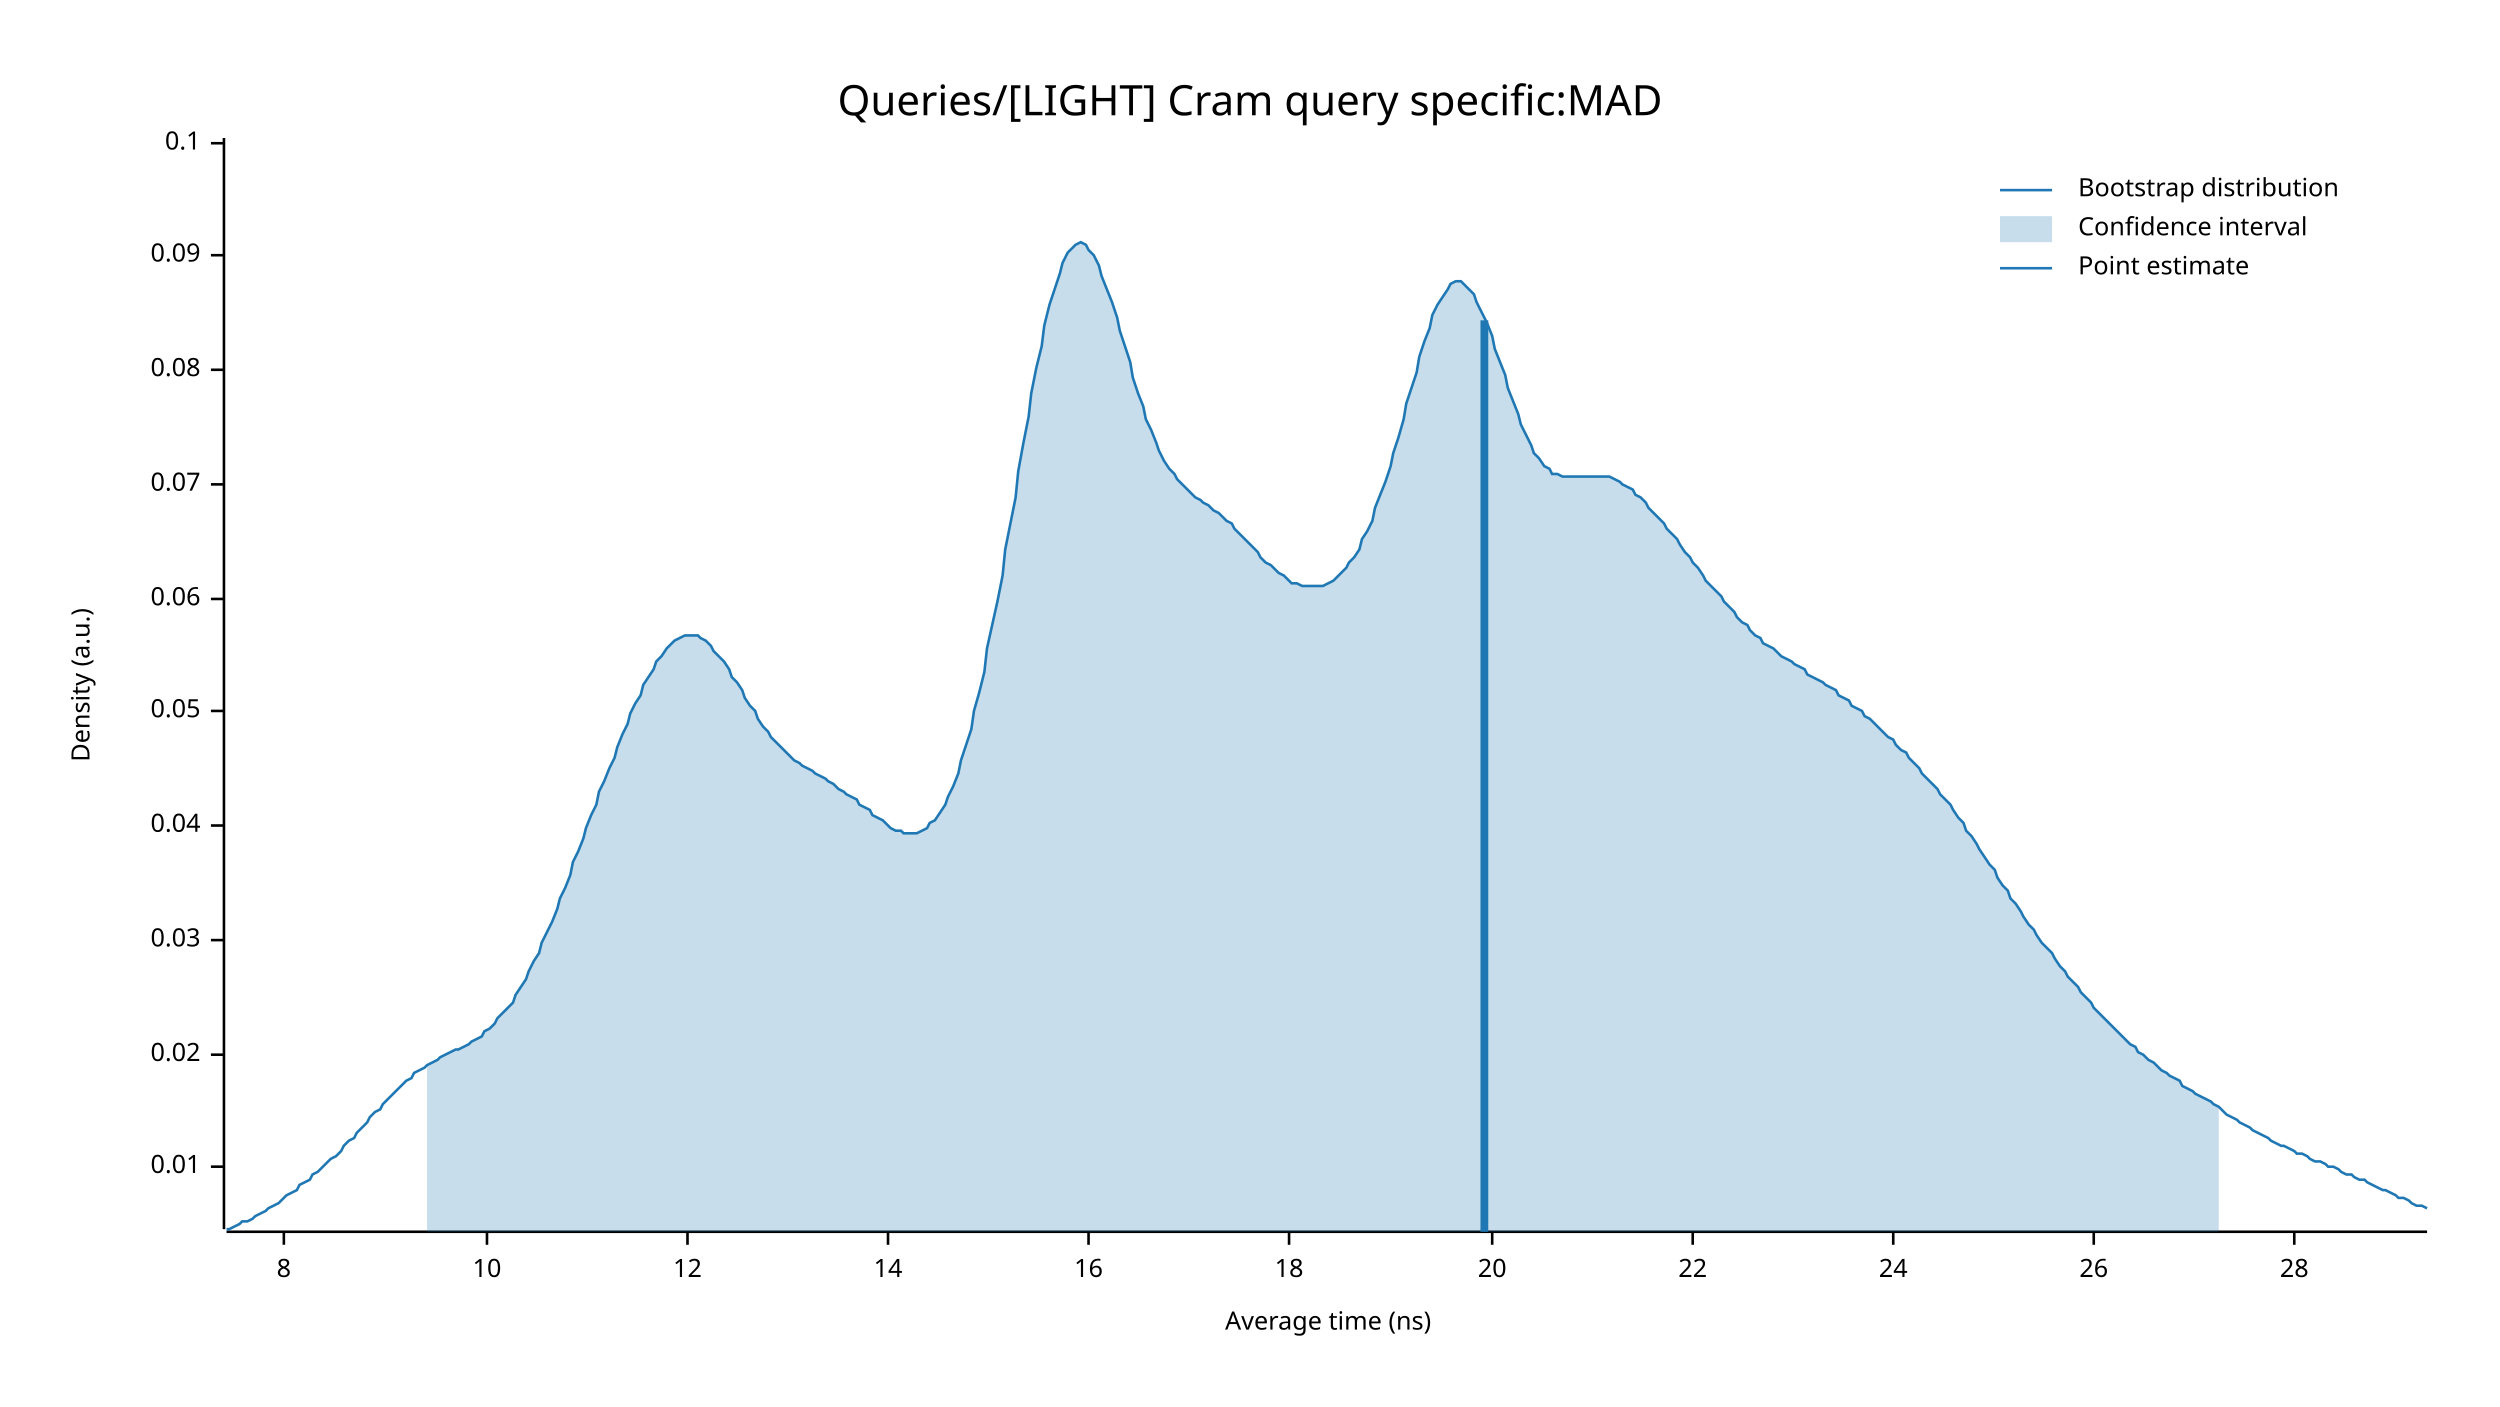
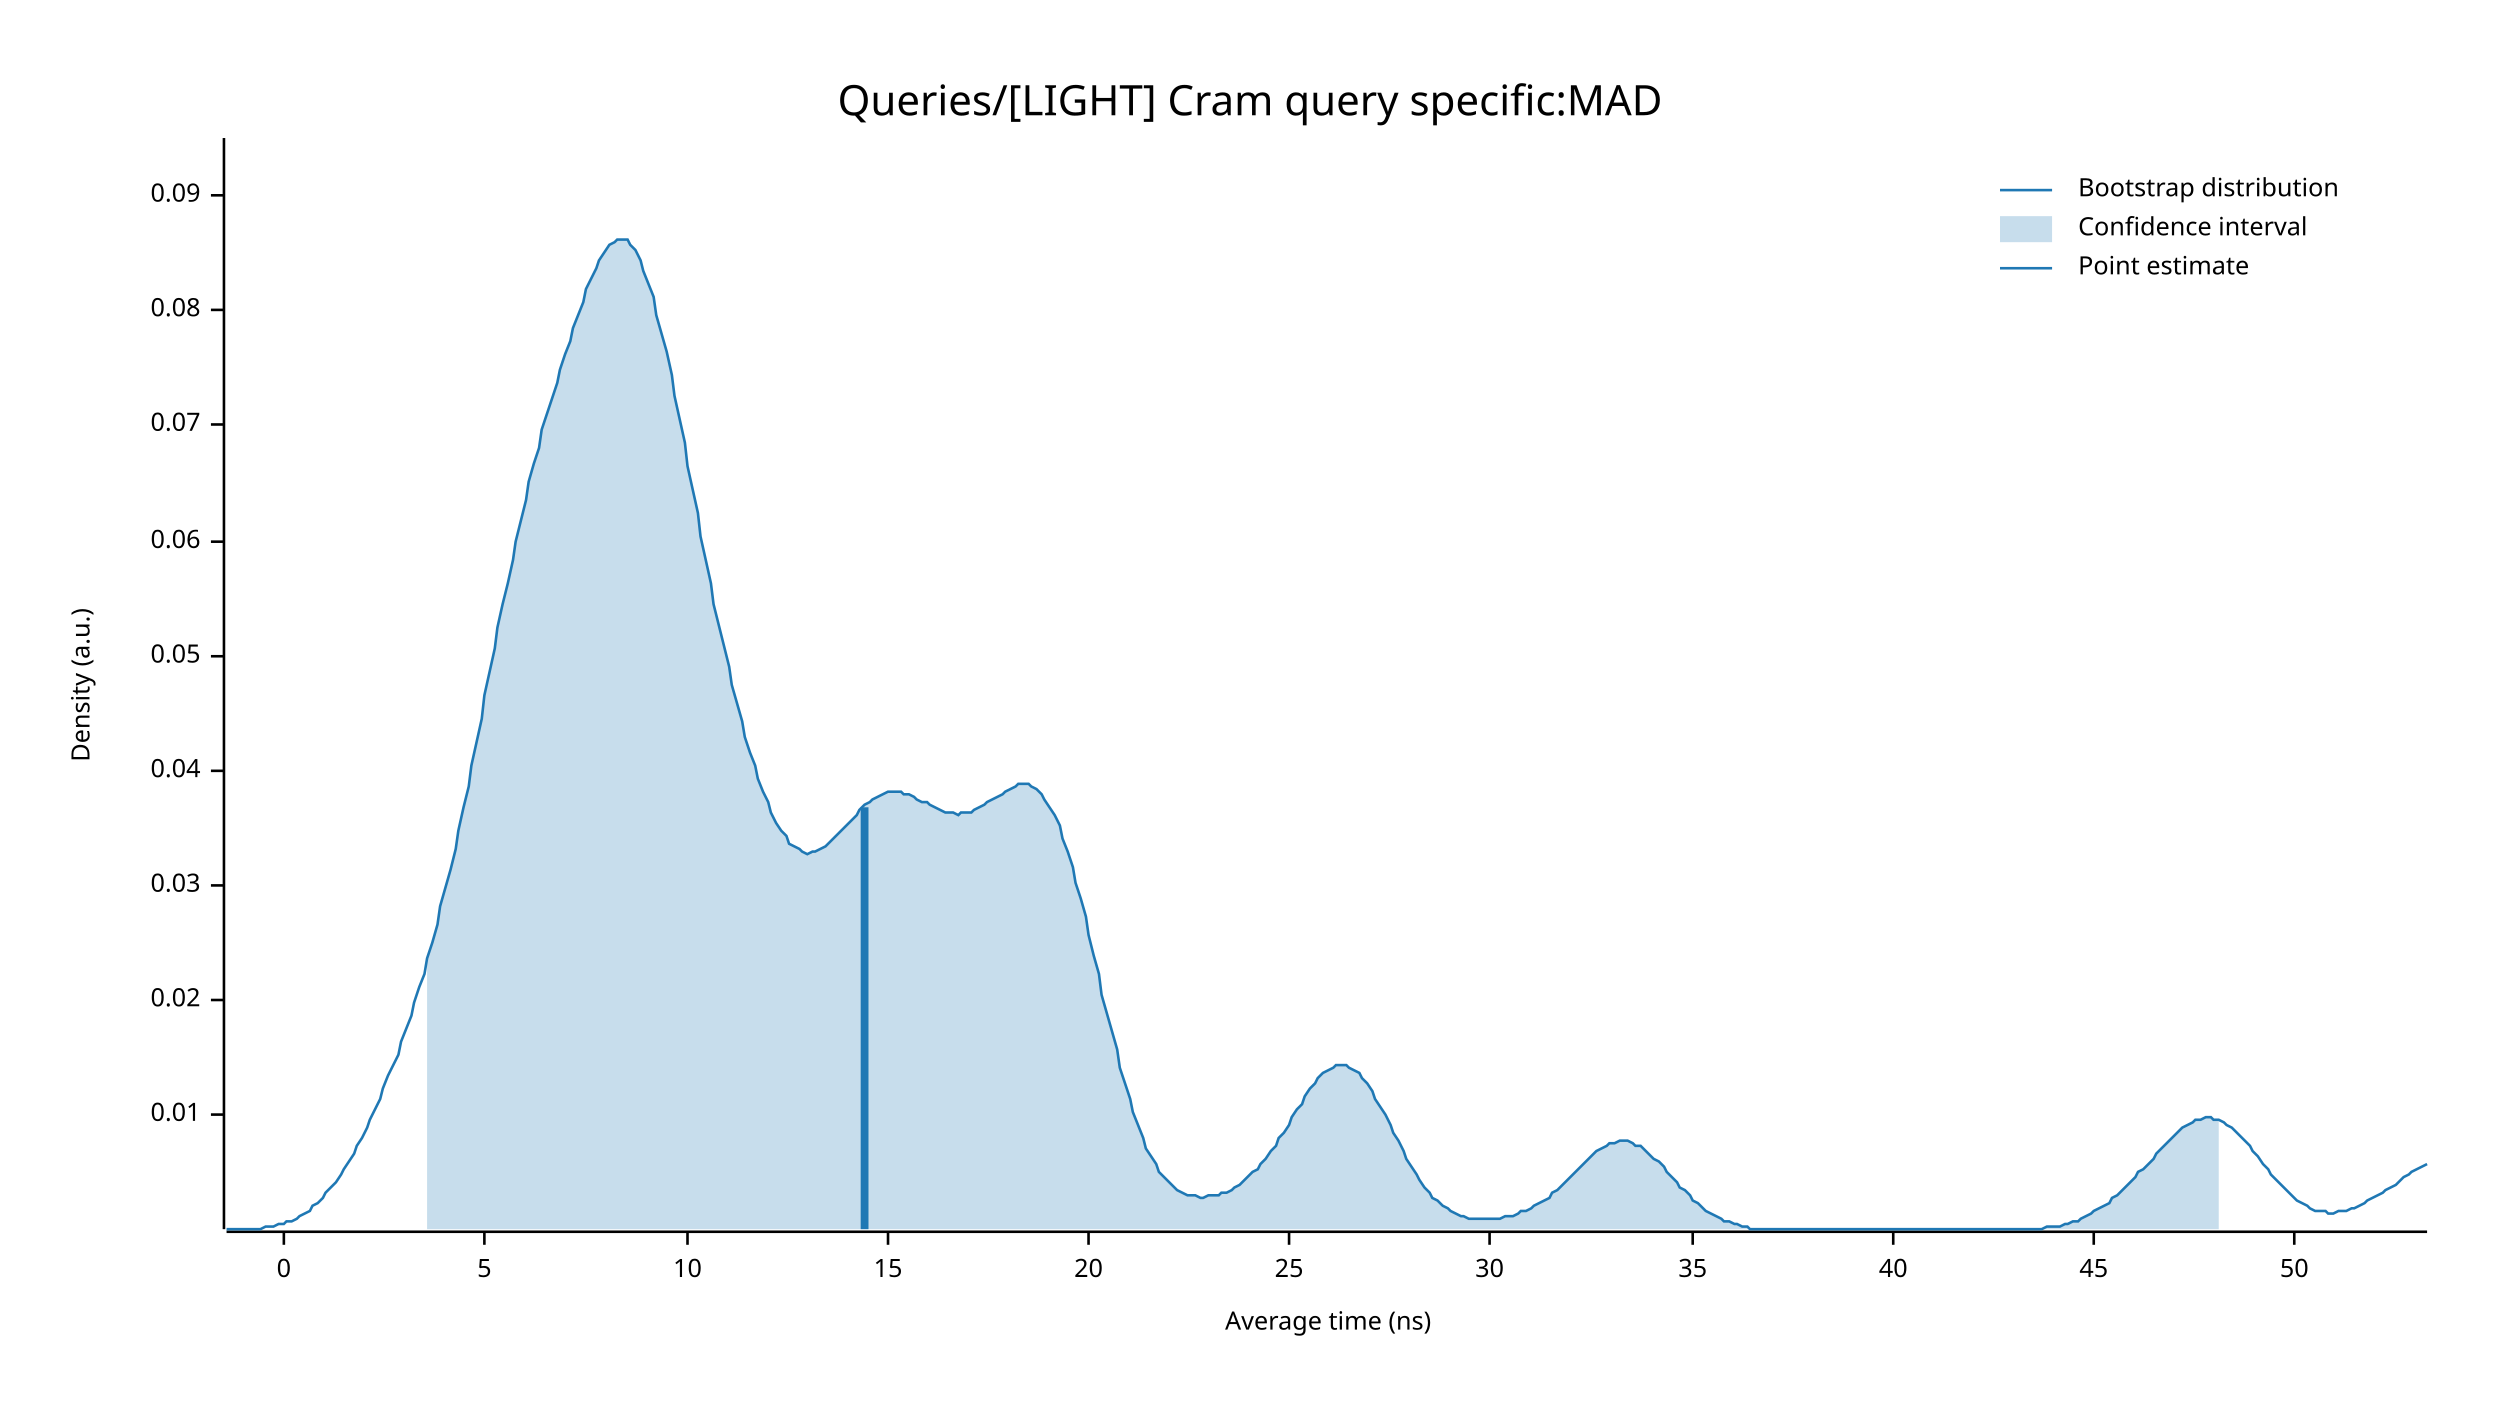
<svg xmlns="http://www.w3.org/2000/svg" width="960" height="540" viewBox="0 0 960 540">
  <text x="480" y="32" dy="0.76em" text-anchor="middle" font-family="sans-serif" font-size="16.129" opacity="1" fill="#000000">
Queries/[LIGHT] Cram query specific:MAD
</text>
  <text x="27" y="263" dy="0.76em" text-anchor="middle" font-family="sans-serif" font-size="9.677" opacity="1" fill="#000000" transform="rotate(270, 27, 263)">
Density (a.u.)
</text>
  <text x="510" y="513" dy="-0.5ex" text-anchor="middle" font-family="sans-serif" font-size="9.677" opacity="1" fill="#000000">
Average time (ns)
</text>
  <polyline fill="none" opacity="1" stroke="#000000" stroke-width="1" points="86,53 86,472 " />
-   <text x="77" y="448" dy="0.5ex" text-anchor="end" font-family="sans-serif" font-size="9.677" opacity="1" fill="#000000">
+   <text x="77" y="428" dy="0.5ex" text-anchor="end" font-family="sans-serif" font-size="9.677" opacity="1" fill="#000000">
0.01
</text>
-   <polyline fill="none" opacity="1" stroke="#000000" stroke-width="1" points="81,448 86,448 " />
-   <text x="77" y="405" dy="0.5ex" text-anchor="end" font-family="sans-serif" font-size="9.677" opacity="1" fill="#000000">
+   <polyline fill="none" opacity="1" stroke="#000000" stroke-width="1" points="81,428 86,428 " />
+   <text x="77" y="384" dy="0.5ex" text-anchor="end" font-family="sans-serif" font-size="9.677" opacity="1" fill="#000000">
0.02
</text>
-   <polyline fill="none" opacity="1" stroke="#000000" stroke-width="1" points="81,405 86,405 " />
-   <text x="77" y="361" dy="0.5ex" text-anchor="end" font-family="sans-serif" font-size="9.677" opacity="1" fill="#000000">
+   <polyline fill="none" opacity="1" stroke="#000000" stroke-width="1" points="81,384 86,384 " />
+   <text x="77" y="340" dy="0.5ex" text-anchor="end" font-family="sans-serif" font-size="9.677" opacity="1" fill="#000000">
0.03
</text>
-   <polyline fill="none" opacity="1" stroke="#000000" stroke-width="1" points="81,361 86,361 " />
-   <text x="77" y="317" dy="0.5ex" text-anchor="end" font-family="sans-serif" font-size="9.677" opacity="1" fill="#000000">
+   <polyline fill="none" opacity="1" stroke="#000000" stroke-width="1" points="81,340 86,340 " />
+   <text x="77" y="296" dy="0.5ex" text-anchor="end" font-family="sans-serif" font-size="9.677" opacity="1" fill="#000000">
0.04
</text>
-   <polyline fill="none" opacity="1" stroke="#000000" stroke-width="1" points="81,317 86,317 " />
-   <text x="77" y="273" dy="0.5ex" text-anchor="end" font-family="sans-serif" font-size="9.677" opacity="1" fill="#000000">
+   <polyline fill="none" opacity="1" stroke="#000000" stroke-width="1" points="81,296 86,296 " />
+   <text x="77" y="252" dy="0.5ex" text-anchor="end" font-family="sans-serif" font-size="9.677" opacity="1" fill="#000000">
0.05
</text>
-   <polyline fill="none" opacity="1" stroke="#000000" stroke-width="1" points="81,273 86,273 " />
-   <text x="77" y="230" dy="0.5ex" text-anchor="end" font-family="sans-serif" font-size="9.677" opacity="1" fill="#000000">
+   <polyline fill="none" opacity="1" stroke="#000000" stroke-width="1" points="81,252 86,252 " />
+   <text x="77" y="208" dy="0.5ex" text-anchor="end" font-family="sans-serif" font-size="9.677" opacity="1" fill="#000000">
0.06
</text>
-   <polyline fill="none" opacity="1" stroke="#000000" stroke-width="1" points="81,230 86,230 " />
-   <text x="77" y="186" dy="0.5ex" text-anchor="end" font-family="sans-serif" font-size="9.677" opacity="1" fill="#000000">
+   <polyline fill="none" opacity="1" stroke="#000000" stroke-width="1" points="81,208 86,208 " />
+   <text x="77" y="163" dy="0.5ex" text-anchor="end" font-family="sans-serif" font-size="9.677" opacity="1" fill="#000000">
0.07
</text>
-   <polyline fill="none" opacity="1" stroke="#000000" stroke-width="1" points="81,186 86,186 " />
-   <text x="77" y="142" dy="0.5ex" text-anchor="end" font-family="sans-serif" font-size="9.677" opacity="1" fill="#000000">
+   <polyline fill="none" opacity="1" stroke="#000000" stroke-width="1" points="81,163 86,163 " />
+   <text x="77" y="119" dy="0.5ex" text-anchor="end" font-family="sans-serif" font-size="9.677" opacity="1" fill="#000000">
0.08
</text>
-   <polyline fill="none" opacity="1" stroke="#000000" stroke-width="1" points="81,142 86,142 " />
-   <text x="77" y="98" dy="0.5ex" text-anchor="end" font-family="sans-serif" font-size="9.677" opacity="1" fill="#000000">
+   <polyline fill="none" opacity="1" stroke="#000000" stroke-width="1" points="81,119 86,119 " />
+   <text x="77" y="75" dy="0.5ex" text-anchor="end" font-family="sans-serif" font-size="9.677" opacity="1" fill="#000000">
0.09
</text>
-   <polyline fill="none" opacity="1" stroke="#000000" stroke-width="1" points="81,98 86,98 " />
-   <text x="77" y="55" dy="0.5ex" text-anchor="end" font-family="sans-serif" font-size="9.677" opacity="1" fill="#000000">
- 0.1
- </text>
-   <polyline fill="none" opacity="1" stroke="#000000" stroke-width="1" points="81,55 86,55 " />
+   <polyline fill="none" opacity="1" stroke="#000000" stroke-width="1" points="81,75 86,75 " />
  <polyline fill="none" opacity="1" stroke="#000000" stroke-width="1" points="87,473 932,473 " />
  <text x="109" y="483" dy="0.76em" text-anchor="middle" font-family="sans-serif" font-size="9.677" opacity="1" fill="#000000">
- 8
+ 0
</text>
  <polyline fill="none" opacity="1" stroke="#000000" stroke-width="1" points="109,473 109,478 " />
-   <text x="187" y="483" dy="0.76em" text-anchor="middle" font-family="sans-serif" font-size="9.677" opacity="1" fill="#000000">
+   <text x="186" y="483" dy="0.76em" text-anchor="middle" font-family="sans-serif" font-size="9.677" opacity="1" fill="#000000">
+ 5
+ </text>
+   <polyline fill="none" opacity="1" stroke="#000000" stroke-width="1" points="186,473 186,478 " />
+   <text x="264" y="483" dy="0.76em" text-anchor="middle" font-family="sans-serif" font-size="9.677" opacity="1" fill="#000000">
10
- </text>
-   <polyline fill="none" opacity="1" stroke="#000000" stroke-width="1" points="187,473 187,478 " />
-   <text x="264" y="483" dy="0.76em" text-anchor="middle" font-family="sans-serif" font-size="9.677" opacity="1" fill="#000000">
- 12
</text>
  <polyline fill="none" opacity="1" stroke="#000000" stroke-width="1" points="264,473 264,478 " />
  <text x="341" y="483" dy="0.76em" text-anchor="middle" font-family="sans-serif" font-size="9.677" opacity="1" fill="#000000">
- 14
+ 15
</text>
  <polyline fill="none" opacity="1" stroke="#000000" stroke-width="1" points="341,473 341,478 " />
  <text x="418" y="483" dy="0.76em" text-anchor="middle" font-family="sans-serif" font-size="9.677" opacity="1" fill="#000000">
- 16
+ 20
</text>
  <polyline fill="none" opacity="1" stroke="#000000" stroke-width="1" points="418,473 418,478 " />
  <text x="495" y="483" dy="0.76em" text-anchor="middle" font-family="sans-serif" font-size="9.677" opacity="1" fill="#000000">
- 18
+ 25
</text>
  <polyline fill="none" opacity="1" stroke="#000000" stroke-width="1" points="495,473 495,478 " />
-   <text x="573" y="483" dy="0.76em" text-anchor="middle" font-family="sans-serif" font-size="9.677" opacity="1" fill="#000000">
- 20
+   <text x="572" y="483" dy="0.76em" text-anchor="middle" font-family="sans-serif" font-size="9.677" opacity="1" fill="#000000">
+ 30
</text>
-   <polyline fill="none" opacity="1" stroke="#000000" stroke-width="1" points="573,473 573,478 " />
+   <polyline fill="none" opacity="1" stroke="#000000" stroke-width="1" points="572,473 572,478 " />
  <text x="650" y="483" dy="0.76em" text-anchor="middle" font-family="sans-serif" font-size="9.677" opacity="1" fill="#000000">
- 22
+ 35
</text>
  <polyline fill="none" opacity="1" stroke="#000000" stroke-width="1" points="650,473 650,478 " />
  <text x="727" y="483" dy="0.76em" text-anchor="middle" font-family="sans-serif" font-size="9.677" opacity="1" fill="#000000">
- 24
+ 40
</text>
  <polyline fill="none" opacity="1" stroke="#000000" stroke-width="1" points="727,473 727,478 " />
  <text x="804" y="483" dy="0.76em" text-anchor="middle" font-family="sans-serif" font-size="9.677" opacity="1" fill="#000000">
- 26
+ 45
</text>
  <polyline fill="none" opacity="1" stroke="#000000" stroke-width="1" points="804,473 804,478 " />
  <text x="881" y="483" dy="0.76em" text-anchor="middle" font-family="sans-serif" font-size="9.677" opacity="1" fill="#000000">
- 28
+ 50
</text>
  <polyline fill="none" opacity="1" stroke="#000000" stroke-width="1" points="881,473 881,478 " />
-   <polyline fill="none" opacity="1" stroke="#1F78B4" stroke-width="1" points="87,472 88,472 90,471 92,470 93,469 95,469 97,468 98,467 100,466 102,465 103,464 105,463 107,462 109,460 110,459 112,458 114,457 115,455 117,454 119,453 120,451 122,450 124,448 125,447 127,445 129,444 131,442 132,440 134,438 136,437 137,435 139,433 141,431 142,429 144,427 146,426 147,424 149,422 151,420 153,418 154,417 156,415 158,414 159,412 161,411 163,410 164,409 166,408 168,407 169,406 171,405 173,404 175,403 176,403 178,402 180,401 181,400 183,399 185,398 186,396 188,395 190,393 191,391 193,389 195,387 197,385 198,382 200,379 202,376 203,373 205,369 207,366 208,362 210,358 212,354 214,349 215,345 217,341 219,336 220,331 222,327 224,322 225,318 227,313 229,309 230,304 232,300 234,295 236,291 237,287 239,282 241,278 242,274 244,270 246,267 247,263 249,260 251,257 252,254 254,252 256,249 258,247 259,246 261,245 263,244 264,244 266,244 268,244 269,245 271,246 273,248 274,250 276,252 278,254 280,257 281,260 283,262 285,265 286,268 288,271 290,273 291,276 293,279 295,281 296,283 298,285 300,287 302,289 303,290 305,292 307,293 308,294 310,295 312,296 313,297 315,298 317,299 318,300 320,301 322,303 324,304 325,305 327,306 329,307 330,309 332,310 334,311 335,313 337,314 339,315 341,317 342,318 344,319 346,319 347,320 349,320 351,320 352,320 354,319 356,318 357,316 359,315 361,312 363,309 364,306 366,302 368,297 369,292 371,286 373,280 374,273 376,266 378,258 379,249 381,240 383,231 385,221 386,211 388,201 390,191 391,181 393,170 395,160 396,151 398,141 400,133 401,125 403,117 405,111 407,105 408,101 410,97 412,95 413,94 415,93 417,94 418,96 420,98 422,102 423,106 425,111 427,116 429,122 430,127 432,133 434,139 435,145 437,151 439,156 440,161 442,165 444,170 445,173 447,177 449,180 451,182 452,184 454,186 456,188 457,189 459,191 461,192 462,193 464,194 466,196 468,197 469,198 471,200 473,201 474,203 476,205 478,207 479,208 481,210 483,212 484,214 486,216 488,217 490,219 491,220 493,221 495,223 496,224 498,224 500,225 501,225 503,225 505,225 506,225 508,225 510,224 512,223 513,222 515,220 517,218 518,216 520,214 522,211 523,207 525,204 527,200 528,195 530,190 532,185 534,179 535,174 537,168 539,161 540,155 542,149 544,143 545,137 547,131 549,126 550,121 552,117 554,114 556,111 557,109 559,108 561,108 562,109 564,111 566,113 567,116 569,120 571,124 573,129 574,134 576,139 578,144 579,149 581,154 583,159 584,163 586,167 588,171 589,174 591,176 593,179 595,180 596,182 598,182 600,183 601,183 603,183 605,183 606,183 608,183 610,183 611,183 613,183 615,183 617,183 618,183 620,184 622,185 623,186 625,187 627,188 628,190 630,191 632,193 633,195 635,197 637,199 639,201 640,203 642,205 644,207 645,209 647,212 649,214 650,216 652,218 654,221 655,223 657,225 659,227 661,229 662,231 664,233 666,235 667,237 669,239 671,240 672,242 674,244 676,245 677,247 679,248 681,249 683,251 684,252 686,253 688,254 689,255 691,256 693,257 694,259 696,260 698,261 700,262 701,263 703,264 705,265 706,267 708,268 710,269 711,271 713,272 715,273 716,275 718,276 720,278 722,280 723,281 725,283 727,284 728,286 730,288 732,289 733,291 735,293 737,295 738,297 740,299 742,301 744,303 745,305 747,307 749,309 750,311 752,314 754,316 755,319 757,321 759,324 760,326 762,329 764,332 766,334 767,337 769,340 771,342 772,345 774,347 776,350 777,352 779,355 781,357 782,359 784,362 786,364 788,366 789,368 791,371 793,373 794,375 796,377 798,379 799,381 801,383 803,385 804,387 806,389 808,391 810,393 811,394 813,396 815,398 816,399 818,401 820,402 821,404 823,405 825,407 827,408 828,409 830,411 832,412 833,413 835,414 837,415 838,417 840,418 842,419 843,420 845,421 847,422 849,423 850,424 852,425 854,427 855,428 857,429 859,430 860,431 862,432 864,433 865,434 867,435 869,436 871,437 872,438 874,439 876,440 877,440 879,441 881,442 882,443 884,443 886,444 887,445 889,446 891,446 893,447 894,448 896,448 898,449 899,450 901,451 903,451 904,452 906,453 908,453 909,454 911,455 913,456 915,457 916,457 918,458 920,459 921,460 923,460 925,461 926,462 928,463 930,463 932,464 " />
-   <polygon opacity="0.25" fill="#1F78B4" points="164,409 166,408 168,407 169,406 171,405 173,404 175,403 176,403 178,402 180,401 181,400 183,399 185,398 186,396 188,395 190,393 191,391 193,389 195,387 197,385 198,382 200,379 202,376 203,373 205,369 207,366 208,362 210,358 212,354 214,349 215,345 217,341 219,336 220,331 222,327 224,322 225,318 227,313 229,309 230,304 232,300 234,295 236,291 237,287 239,282 241,278 242,274 244,270 246,267 247,263 249,260 251,257 252,254 254,252 256,249 258,247 259,246 261,245 263,244 264,244 266,244 268,244 269,245 271,246 273,248 274,250 276,252 278,254 280,257 281,260 283,262 285,265 286,268 288,271 290,273 291,276 293,279 295,281 296,283 298,285 300,287 302,289 303,290 305,292 307,293 308,294 310,295 312,296 313,297 315,298 317,299 318,300 320,301 322,303 324,304 325,305 327,306 329,307 330,309 332,310 334,311 335,313 337,314 339,315 341,317 342,318 344,319 346,319 347,320 349,320 351,320 352,320 354,319 356,318 357,316 359,315 361,312 363,309 364,306 366,302 368,297 369,292 371,286 373,280 374,273 376,266 378,258 379,249 381,240 383,231 385,221 386,211 388,201 390,191 391,181 393,170 395,160 396,151 398,141 400,133 401,125 403,117 405,111 407,105 408,101 410,97 412,95 413,94 415,93 417,94 418,96 420,98 422,102 423,106 425,111 427,116 429,122 430,127 432,133 434,139 435,145 437,151 439,156 440,161 442,165 444,170 445,173 447,177 449,180 451,182 452,184 454,186 456,188 457,189 459,191 461,192 462,193 464,194 466,196 468,197 469,198 471,200 473,201 474,203 476,205 478,207 479,208 481,210 483,212 484,214 486,216 488,217 490,219 491,220 493,221 495,223 496,224 498,224 500,225 501,225 503,225 505,225 506,225 508,225 510,224 512,223 513,222 515,220 517,218 518,216 520,214 522,211 523,207 525,204 527,200 528,195 530,190 532,185 534,179 535,174 537,168 539,161 540,155 542,149 544,143 545,137 547,131 549,126 550,121 552,117 554,114 556,111 557,109 559,108 561,108 562,109 564,111 566,113 567,116 569,120 571,124 573,129 574,134 576,139 578,144 579,149 581,154 583,159 584,163 586,167 588,171 589,174 591,176 593,179 595,180 596,182 598,182 600,183 601,183 603,183 605,183 606,183 608,183 610,183 611,183 613,183 615,183 617,183 618,183 620,184 622,185 623,186 625,187 627,188 628,190 630,191 632,193 633,195 635,197 637,199 639,201 640,203 642,205 644,207 645,209 647,212 649,214 650,216 652,218 654,221 655,223 657,225 659,227 661,229 662,231 664,233 666,235 667,237 669,239 671,240 672,242 674,244 676,245 677,247 679,248 681,249 683,251 684,252 686,253 688,254 689,255 691,256 693,257 694,259 696,260 698,261 700,262 701,263 703,264 705,265 706,267 708,268 710,269 711,271 713,272 715,273 716,275 718,276 720,278 722,280 723,281 725,283 727,284 728,286 730,288 732,289 733,291 735,293 737,295 738,297 740,299 742,301 744,303 745,305 747,307 749,309 750,311 752,314 754,316 755,319 757,321 759,324 760,326 762,329 764,332 766,334 767,337 769,340 771,342 772,345 774,347 776,350 777,352 779,355 781,357 782,359 784,362 786,364 788,366 789,368 791,371 793,373 794,375 796,377 798,379 799,381 801,383 803,385 804,387 806,389 808,391 810,393 811,394 813,396 815,398 816,399 818,401 820,402 821,404 823,405 825,407 827,408 828,409 830,411 832,412 833,413 835,414 837,415 838,417 840,418 842,419 843,420 845,421 847,422 849,423 850,424 852,425 852,473 164,473 " />
-   <polyline fill="none" opacity="1" stroke="#1F78B4" stroke-width="3" points="570,473 570,123 " />
+   <polyline fill="none" opacity="1" stroke="#1F78B4" stroke-width="1" points="87,472 88,472 90,472 92,472 93,472 95,472 97,472 98,472 100,472 102,471 103,471 105,471 107,470 109,470 110,469 112,469 114,468 115,467 117,466 119,465 120,463 122,462 124,460 125,458 127,456 129,454 131,451 132,449 134,446 136,443 137,440 139,437 141,433 142,430 144,426 146,422 147,418 149,413 151,409 153,405 154,400 156,395 158,390 159,385 161,379 163,374 164,368 166,362 168,355 169,348 171,341 173,334 175,326 176,319 178,310 180,302 181,294 183,285 185,276 186,267 188,258 190,249 191,241 193,232 195,224 197,215 198,208 200,200 202,192 203,185 205,178 207,172 208,165 210,159 212,153 214,147 215,142 217,136 219,131 220,126 222,121 224,116 225,111 227,107 229,103 230,100 232,97 234,94 236,93 237,92 239,92 241,92 242,94 244,96 246,100 247,104 249,109 251,114 252,121 254,128 256,135 258,144 259,152 261,161 263,170 264,179 266,188 268,197 269,206 271,215 273,224 274,232 276,240 278,248 280,256 281,263 283,270 285,277 286,283 288,289 290,294 291,299 293,304 295,308 296,312 298,316 300,319 302,321 303,324 305,325 307,326 308,327 310,328 312,327 313,327 315,326 317,325 318,324 320,322 322,320 324,318 325,317 327,315 329,313 330,311 332,309 334,308 335,307 337,306 339,305 341,304 342,304 344,304 346,304 347,305 349,305 351,306 352,307 354,308 356,308 357,309 359,310 361,311 363,312 364,312 366,312 368,313 369,312 371,312 373,312 374,311 376,310 378,309 379,308 381,307 383,306 385,305 386,304 388,303 390,302 391,301 393,301 395,301 396,302 398,303 400,305 401,307 403,310 405,313 407,317 408,322 410,327 412,333 413,339 415,345 417,352 418,359 420,367 422,374 423,382 425,389 427,396 429,403 430,410 432,416 434,422 435,427 437,432 439,437 440,441 442,444 444,447 445,450 447,452 449,454 451,456 452,457 454,458 456,459 457,459 459,459 461,460 462,460 464,459 466,459 468,459 469,458 471,458 473,457 474,456 476,455 478,453 479,452 481,450 483,449 484,447 486,445 488,442 490,440 491,437 493,435 495,432 496,429 498,426 500,424 501,421 503,418 505,416 506,414 508,412 510,411 512,410 513,409 515,409 517,409 518,410 520,411 522,412 523,414 525,416 527,419 528,422 530,425 532,428 534,432 535,435 537,438 539,442 540,445 542,448 544,451 545,453 547,456 549,458 550,460 552,461 554,463 556,464 557,465 559,466 561,467 562,467 564,468 566,468 567,468 569,468 571,468 573,468 574,468 576,468 578,467 579,467 581,467 583,466 584,465 586,465 588,464 589,463 591,462 593,461 595,460 596,458 598,457 600,455 601,454 603,452 605,450 606,449 608,447 610,445 611,444 613,442 615,441 617,440 618,439 620,439 622,438 623,438 625,438 627,439 628,440 630,440 632,442 633,443 635,445 637,446 639,448 640,450 642,452 644,454 645,456 647,457 649,459 650,461 652,462 654,464 655,465 657,466 659,467 661,468 662,469 664,469 666,470 667,470 669,471 671,471 672,472 674,472 676,472 677,472 679,472 681,472 683,472 684,472 686,472 688,472 689,472 691,472 693,472 694,472 696,472 698,472 700,472 701,472 703,472 705,472 706,472 708,472 710,472 711,472 713,472 715,472 716,472 718,472 720,472 722,472 723,472 725,472 727,472 728,472 730,472 732,472 733,472 735,472 737,472 738,472 740,472 742,472 744,472 745,472 747,472 749,472 750,472 752,472 754,472 755,472 757,472 759,472 760,472 762,472 764,472 766,472 767,472 769,472 771,472 772,472 774,472 776,472 777,472 779,472 781,472 782,472 784,472 786,471 788,471 789,471 791,471 793,470 794,470 796,469 798,469 799,468 801,467 803,466 804,465 806,464 808,463 810,462 811,460 813,459 815,457 816,456 818,454 820,452 821,450 823,449 825,447 827,445 828,443 830,441 832,439 833,438 835,436 837,434 838,433 840,432 842,431 843,430 845,430 847,429 849,429 850,430 852,430 854,431 855,432 857,433 859,435 860,436 862,438 864,440 865,442 867,444 869,447 871,449 872,451 874,453 876,455 877,456 879,458 881,460 882,461 884,462 886,463 887,464 889,465 891,465 893,465 894,466 896,466 898,465 899,465 901,465 903,464 904,464 906,463 908,462 909,461 911,460 913,459 915,458 916,457 918,456 920,455 921,454 923,452 925,451 926,450 928,449 930,448 932,447 " />
+   <polygon opacity="0.25" fill="#1F78B4" points="164,368 166,362 168,355 169,348 171,341 173,334 175,326 176,319 178,310 180,302 181,294 183,285 185,276 186,267 188,258 190,249 191,241 193,232 195,224 197,215 198,208 200,200 202,192 203,185 205,178 207,172 208,165 210,159 212,153 214,147 215,142 217,136 219,131 220,126 222,121 224,116 225,111 227,107 229,103 230,100 232,97 234,94 236,93 237,92 239,92 241,92 242,94 244,96 246,100 247,104 249,109 251,114 252,121 254,128 256,135 258,144 259,152 261,161 263,170 264,179 266,188 268,197 269,206 271,215 273,224 274,232 276,240 278,248 280,256 281,263 283,270 285,277 286,283 288,289 290,294 291,299 293,304 295,308 296,312 298,316 300,319 302,321 303,324 305,325 307,326 308,327 310,328 312,327 313,327 315,326 317,325 318,324 320,322 322,320 324,318 325,317 327,315 329,313 330,311 332,309 334,308 335,307 337,306 339,305 341,304 342,304 344,304 346,304 347,305 349,305 351,306 352,307 354,308 356,308 357,309 359,310 361,311 363,312 364,312 366,312 368,313 369,312 371,312 373,312 374,311 376,310 378,309 379,308 381,307 383,306 385,305 386,304 388,303 390,302 391,301 393,301 395,301 396,302 398,303 400,305 401,307 403,310 405,313 407,317 408,322 410,327 412,333 413,339 415,345 417,352 418,359 420,367 422,374 423,382 425,389 427,396 429,403 430,410 432,416 434,422 435,427 437,432 439,437 440,441 442,444 444,447 445,450 447,452 449,454 451,456 452,457 454,458 456,459 457,459 459,459 461,460 462,460 464,459 466,459 468,459 469,458 471,458 473,457 474,456 476,455 478,453 479,452 481,450 483,449 484,447 486,445 488,442 490,440 491,437 493,435 495,432 496,429 498,426 500,424 501,421 503,418 505,416 506,414 508,412 510,411 512,410 513,409 515,409 517,409 518,410 520,411 522,412 523,414 525,416 527,419 528,422 530,425 532,428 534,432 535,435 537,438 539,442 540,445 542,448 544,451 545,453 547,456 549,458 550,460 552,461 554,463 556,464 557,465 559,466 561,467 562,467 564,468 566,468 567,468 569,468 571,468 573,468 574,468 576,468 578,467 579,467 581,467 583,466 584,465 586,465 588,464 589,463 591,462 593,461 595,460 596,458 598,457 600,455 601,454 603,452 605,450 606,449 608,447 610,445 611,444 613,442 615,441 617,440 618,439 620,439 622,438 623,438 625,438 627,439 628,440 630,440 632,442 633,443 635,445 637,446 639,448 640,450 642,452 644,454 645,456 647,457 649,459 650,461 652,462 654,464 655,465 657,466 659,467 661,468 662,469 664,469 666,470 667,470 669,471 671,471 672,472 674,472 676,472 677,472 679,472 681,472 683,472 684,472 686,472 688,472 689,472 691,472 693,472 694,472 696,472 698,472 700,472 701,472 703,472 705,472 706,472 708,472 710,472 711,472 713,472 715,472 716,472 718,472 720,472 722,472 723,472 725,472 727,472 728,472 730,472 732,472 733,472 735,472 737,472 738,472 740,472 742,472 744,472 745,472 747,472 749,472 750,472 752,472 754,472 755,472 757,472 759,472 760,472 762,472 764,472 766,472 767,472 769,472 771,472 772,472 774,472 776,472 777,472 779,472 781,472 782,472 784,472 786,471 788,471 789,471 791,471 793,470 794,470 796,469 798,469 799,468 801,467 803,466 804,465 806,464 808,463 810,462 811,460 813,459 815,457 816,456 818,454 820,452 821,450 823,449 825,447 827,445 828,443 830,441 832,439 833,438 835,436 837,434 838,433 840,432 842,431 843,430 845,430 847,429 849,429 850,430 852,430 852,472 164,472 " />
+   <polyline fill="none" opacity="1" stroke="#1F78B4" stroke-width="3" points="332,472 332,310 " />
  <text x="798" y="68" dy="0.76em" text-anchor="start" font-family="sans-serif" font-size="9.677" opacity="1" fill="#000000">
Bootstrap distribution
</text>
  <text x="798" y="83" dy="0.76em" text-anchor="start" font-family="sans-serif" font-size="9.677" opacity="1" fill="#000000">
Confidence interval
</text>
  <text x="798" y="98" dy="0.76em" text-anchor="start" font-family="sans-serif" font-size="9.677" opacity="1" fill="#000000">
Point estimate
</text>
  <polyline fill="none" opacity="1" stroke="#1F78B4" stroke-width="1" points="768,73 788,73 " />
  <rect x="768" y="83" width="20" height="10" opacity="0.25" fill="#1F78B4" stroke="none" />
  <polyline fill="none" opacity="1" stroke="#1F78B4" stroke-width="1" points="768,103 788,103 " />
</svg>
